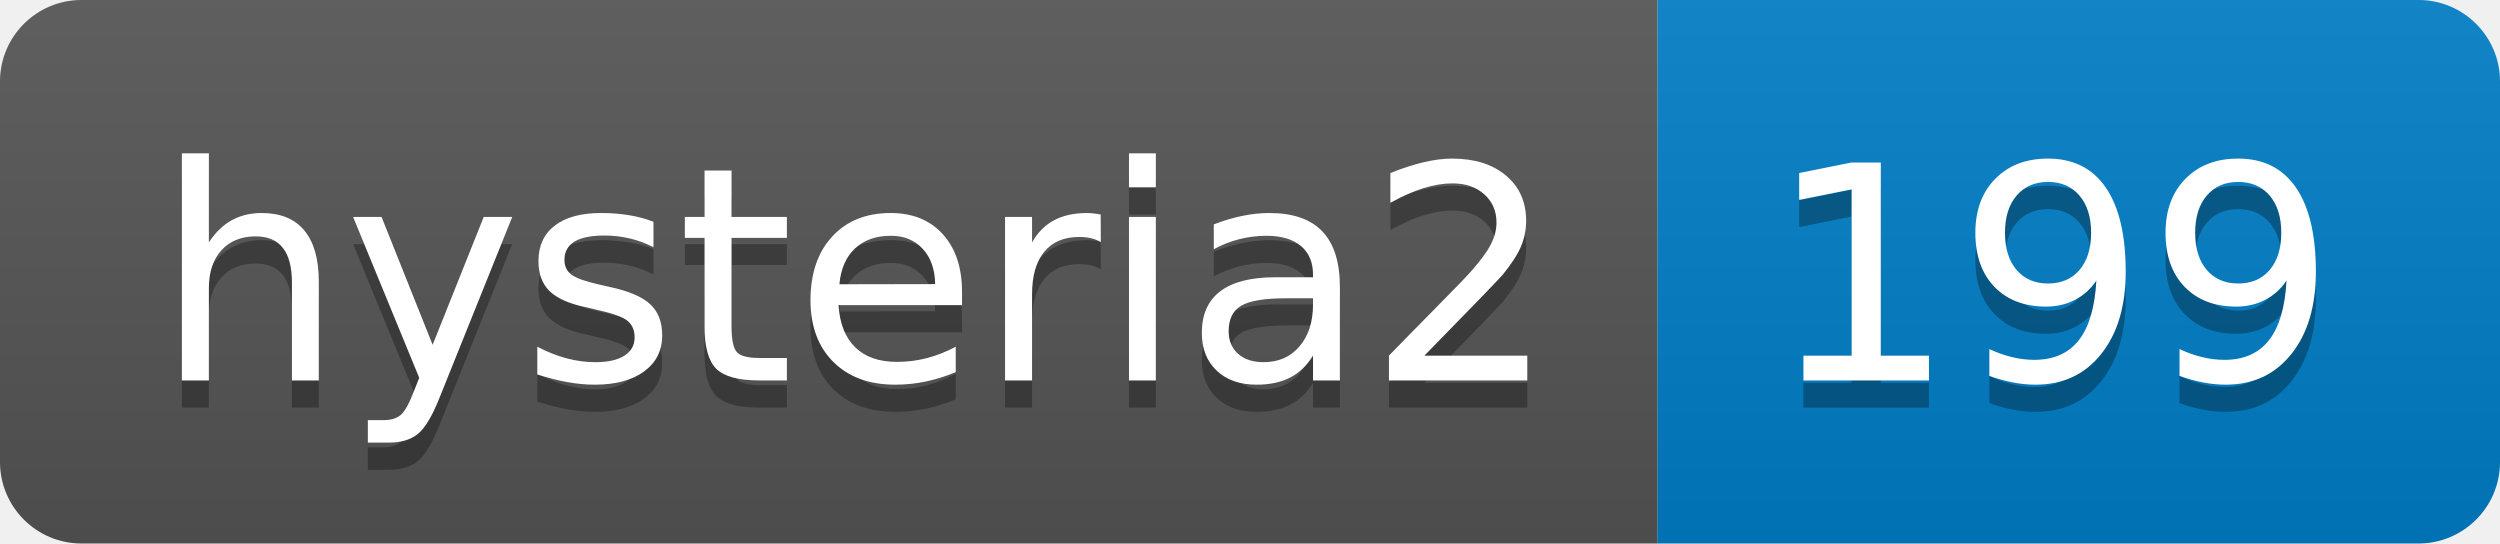
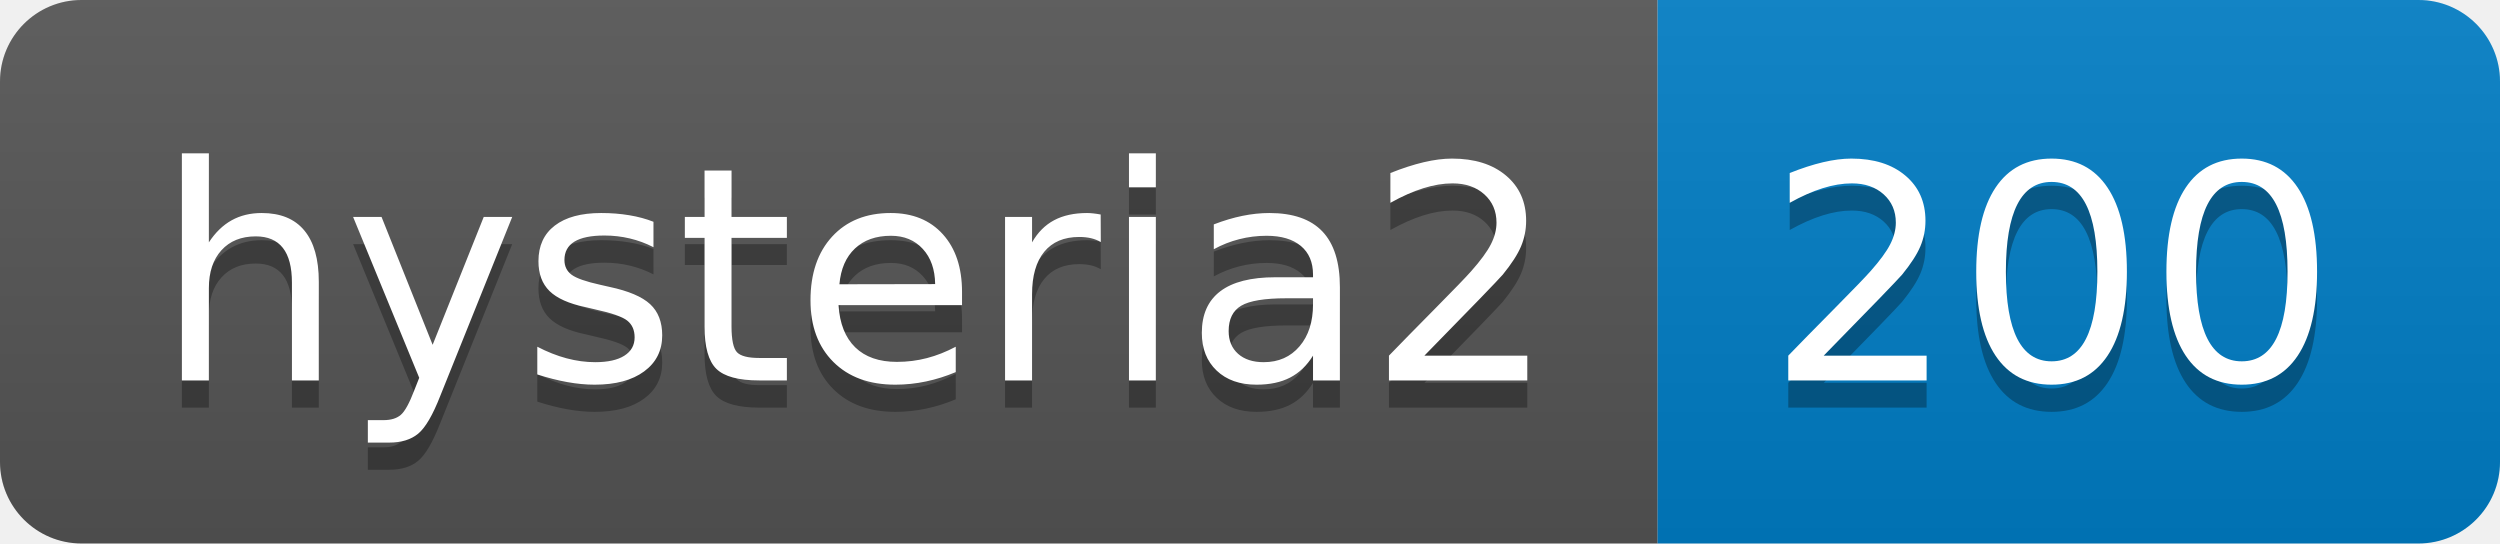
- <svg xmlns="http://www.w3.org/2000/svg" width="92" height="20" role="img" aria-label="hysteria2: 199">
+ <svg xmlns="http://www.w3.org/2000/svg" width="92" height="20" role="img" aria-label="hysteria2: 200">
  <linearGradient id="s" x2="0" y2="100%">
    <stop offset="0" stop-color="#bbb" stop-opacity=".1" />
    <stop offset="1" stop-opacity=".1" />
  </linearGradient>
  <clipPath id="r">
    <rect width="92" height="20" rx="3" fill="#fff" />
  </clipPath>
  <g clip-path="url(#r)">
    <rect width="61" height="20" fill="#555" />
    <rect x="61" width="31" height="20" fill="#007ec6" />
    <rect width="92" height="20" fill="url(#s)" />
  </g>
  <g fill="#fff" text-anchor="middle" font-family="Verdana,Geneva,DejaVu Sans,sans-serif" text-rendering="geometricPrecision" font-size="110">
    <text aria-hidden="true" x="315" y="150" fill="#010101" fill-opacity=".3" transform="scale(.1)" textLength="510">hysteria2</text>
    <text x="315" y="140" transform="scale(.1)" fill="#fff" textLength="510">hysteria2</text>
-     <text aria-hidden="true" x="755" y="150" fill="#010101" fill-opacity=".3" transform="scale(.1)" textLength="210">199</text>
-     <text x="755" y="140" transform="scale(.1)" fill="#fff" textLength="210">199</text>
+     <text aria-hidden="true" x="755" y="150" fill="#010101" fill-opacity=".3" transform="scale(.1)" textLength="210">200</text>
+     <text x="755" y="140" transform="scale(.1)" fill="#fff" textLength="210">200</text>
  </g>
</svg>
